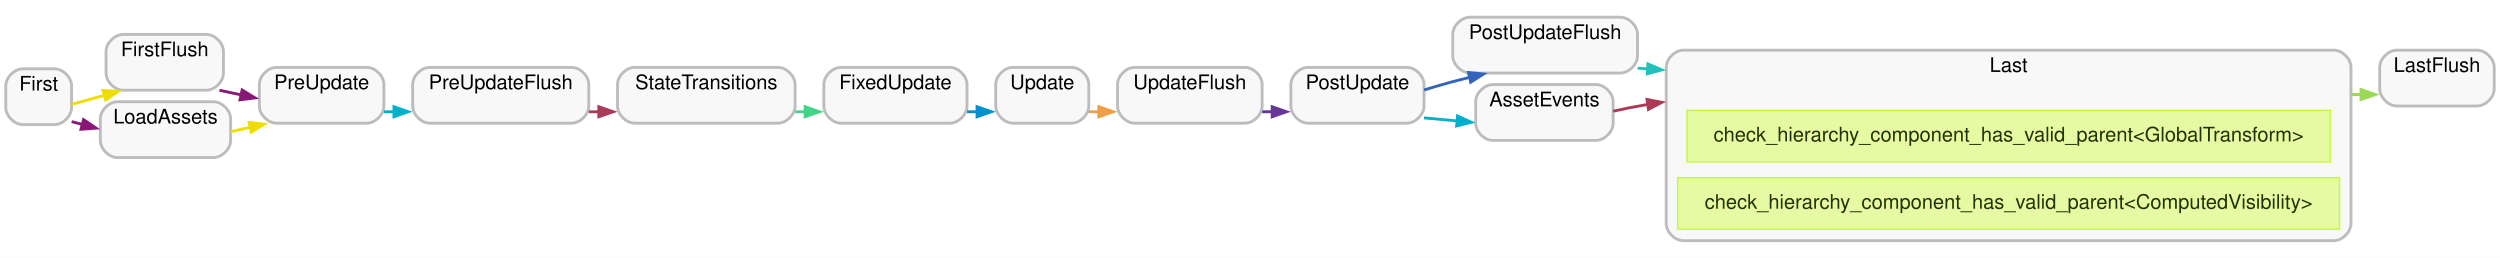
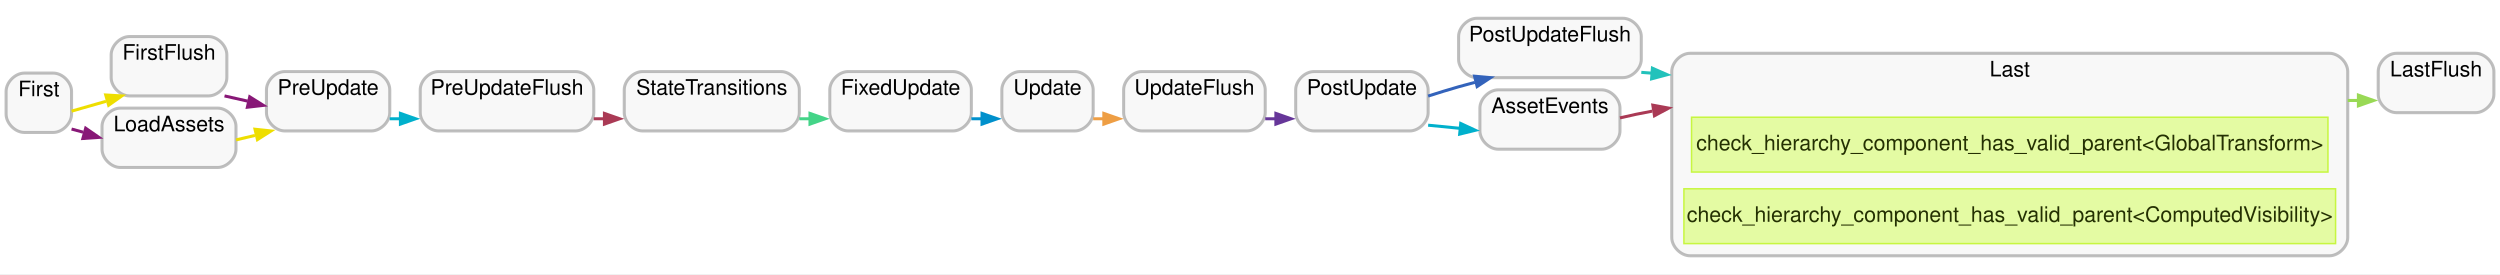
- <svg xmlns="http://www.w3.org/2000/svg" xmlns:xlink="http://www.w3.org/1999/xlink" width="1745pt" height="180pt" viewBox="0.00 0.00 1745.00 180.00">
+ <svg xmlns="http://www.w3.org/2000/svg" xmlns:xlink="http://www.w3.org/1999/xlink" width="1642pt" height="180pt" viewBox="0.00 0.00 1642.00 180.00">
  <g id="graph0" class="graph" transform="scale(1 1) rotate(0) translate(4 176)">
-     <polygon fill="white" stroke="none" points="-4,4 -4,-176 1741,-176 1741,4 -4,4" />
+     <polygon fill="white" stroke="none" points="-4,4 -4,-176 1638,-176 1638,4 -4,4" />
    <g id="clust1" class="cluster">
      <g id="a_clust1">
        <a xlink:title="Update">
-           <path fill="#000000" fill-opacity="0.031" stroke="#000000" stroke-width="2" stroke-opacity="0.251" d="M703,-90C703,-90 744,-90 744,-90 750,-90 756,-96 756,-102 756,-102 756,-117 756,-117 756,-123 750,-129 744,-129 744,-129 703,-129 703,-129 697,-129 691,-123 691,-117 691,-117 691,-102 691,-102 691,-96 697,-90 703,-90" />
-           <text text-anchor="middle" x="723.5" y="-113.8" font-family="Helvetica,sans-Serif" font-size="14.00">Update</text>
+           <path fill="#000000" fill-opacity="0.031" stroke="#000000" stroke-width="2" stroke-opacity="0.251" d="M666,-90C666,-90 702,-90 702,-90 708,-90 714,-96 714,-102 714,-102 714,-117 714,-117 714,-123 708,-129 702,-129 702,-129 666,-129 666,-129 660,-129 654,-123 654,-117 654,-117 654,-102 654,-102 654,-96 660,-90 666,-90" />
+           <text text-anchor="middle" x="684" y="-113.8" font-family="Helvetica,sans-Serif" font-size="14.00">Update</text>
        </a>
      </g>
    </g>
    <g id="clust2" class="cluster">
      <g id="a_clust2">
        <a xlink:title="FirstFlush">
-           <path fill="#000000" fill-opacity="0.031" stroke="#000000" stroke-width="2" stroke-opacity="0.251" d="M82,-113C82,-113 140,-113 140,-113 146,-113 152,-119 152,-125 152,-125 152,-140 152,-140 152,-146 146,-152 140,-152 140,-152 82,-152 82,-152 76,-152 70,-146 70,-140 70,-140 70,-125 70,-125 70,-119 76,-113 82,-113" />
-           <text text-anchor="middle" x="111" y="-136.8" font-family="Helvetica,sans-Serif" font-size="14.00">FirstFlush</text>
+           <path fill="#000000" fill-opacity="0.031" stroke="#000000" stroke-width="2" stroke-opacity="0.251" d="M81,-113C81,-113 133,-113 133,-113 139,-113 145,-119 145,-125 145,-125 145,-140 145,-140 145,-146 139,-152 133,-152 133,-152 81,-152 81,-152 75,-152 69,-146 69,-140 69,-140 69,-125 69,-125 69,-119 75,-113 81,-113" />
+           <text text-anchor="middle" x="107" y="-136.8" font-family="Helvetica,sans-Serif" font-size="14.00">FirstFlush</text>
        </a>
      </g>
    </g>
    <g id="clust3" class="cluster">
      <g id="a_clust3">
        <a xlink:title="PreUpdateFlush">
-           <path fill="#000000" fill-opacity="0.031" stroke="#000000" stroke-width="2" stroke-opacity="0.251" d="M296,-90C296,-90 395,-90 395,-90 401,-90 407,-96 407,-102 407,-102 407,-117 407,-117 407,-123 401,-129 395,-129 395,-129 296,-129 296,-129 290,-129 284,-123 284,-117 284,-117 284,-102 284,-102 284,-96 290,-90 296,-90" />
-           <text text-anchor="middle" x="345.5" y="-113.8" font-family="Helvetica,sans-Serif" font-size="14.00">PreUpdateFlush</text>
+           <path fill="#000000" fill-opacity="0.031" stroke="#000000" stroke-width="2" stroke-opacity="0.251" d="M284,-90C284,-90 374,-90 374,-90 380,-90 386,-96 386,-102 386,-102 386,-117 386,-117 386,-123 380,-129 374,-129 374,-129 284,-129 284,-129 278,-129 272,-123 272,-117 272,-117 272,-102 272,-102 272,-96 278,-90 284,-90" />
+           <text text-anchor="middle" x="329" y="-113.8" font-family="Helvetica,sans-Serif" font-size="14.00">PreUpdateFlush</text>
        </a>
      </g>
    </g>
    <g id="clust4" class="cluster">
      <g id="a_clust4">
        <a xlink:title="UpdateFlush">
-           <path fill="#000000" fill-opacity="0.031" stroke="#000000" stroke-width="2" stroke-opacity="0.251" d="M788,-90C788,-90 865,-90 865,-90 871,-90 877,-96 877,-102 877,-102 877,-117 877,-117 877,-123 871,-129 865,-129 865,-129 788,-129 788,-129 782,-129 776,-123 776,-117 776,-117 776,-102 776,-102 776,-96 782,-90 788,-90" />
-           <text text-anchor="middle" x="826.5" y="-113.8" font-family="Helvetica,sans-Serif" font-size="14.00">UpdateFlush</text>
+           <path fill="#000000" fill-opacity="0.031" stroke="#000000" stroke-width="2" stroke-opacity="0.251" d="M746,-90C746,-90 815,-90 815,-90 821,-90 827,-96 827,-102 827,-102 827,-117 827,-117 827,-123 821,-129 815,-129 815,-129 746,-129 746,-129 740,-129 734,-123 734,-117 734,-117 734,-102 734,-102 734,-96 740,-90 746,-90" />
+           <text text-anchor="middle" x="780.5" y="-113.8" font-family="Helvetica,sans-Serif" font-size="14.00">UpdateFlush</text>
        </a>
      </g>
    </g>
    <g id="clust5" class="cluster">
      <g id="a_clust5">
        <a xlink:title="PostUpdateFlush">
-           <path fill="#000000" fill-opacity="0.031" stroke="#000000" stroke-width="2" stroke-opacity="0.251" d="M1022,-125C1022,-125 1127,-125 1127,-125 1133,-125 1139,-131 1139,-137 1139,-137 1139,-152 1139,-152 1139,-158 1133,-164 1127,-164 1127,-164 1022,-164 1022,-164 1016,-164 1010,-158 1010,-152 1010,-152 1010,-137 1010,-137 1010,-131 1016,-125 1022,-125" />
-           <text text-anchor="middle" x="1074.5" y="-148.8" font-family="Helvetica,sans-Serif" font-size="14.00">PostUpdateFlush</text>
+           <path fill="#000000" fill-opacity="0.031" stroke="#000000" stroke-width="2" stroke-opacity="0.251" d="M966,-125C966,-125 1062,-125 1062,-125 1068,-125 1074,-131 1074,-137 1074,-137 1074,-152 1074,-152 1074,-158 1068,-164 1062,-164 1062,-164 966,-164 966,-164 960,-164 954,-158 954,-152 954,-152 954,-137 954,-137 954,-131 960,-125 966,-125" />
+           <text text-anchor="middle" x="1014" y="-148.8" font-family="Helvetica,sans-Serif" font-size="14.00">PostUpdateFlush</text>
        </a>
      </g>
    </g>
    <g id="clust6" class="cluster">
      <g id="a_clust6">
        <a xlink:title="LastFlush">
-           <path fill="#000000" fill-opacity="0.031" stroke="#000000" stroke-width="2" stroke-opacity="0.251" d="M1669,-102C1669,-102 1725,-102 1725,-102 1731,-102 1737,-108 1737,-114 1737,-114 1737,-129 1737,-129 1737,-135 1731,-141 1725,-141 1725,-141 1669,-141 1669,-141 1663,-141 1657,-135 1657,-129 1657,-129 1657,-114 1657,-114 1657,-108 1663,-102 1669,-102" />
-           <text text-anchor="middle" x="1697" y="-125.8" font-family="Helvetica,sans-Serif" font-size="14.00">LastFlush</text>
+           <path fill="#000000" fill-opacity="0.031" stroke="#000000" stroke-width="2" stroke-opacity="0.251" d="M1570,-102C1570,-102 1622,-102 1622,-102 1628,-102 1634,-108 1634,-114 1634,-114 1634,-129 1634,-129 1634,-135 1628,-141 1622,-141 1622,-141 1570,-141 1570,-141 1564,-141 1558,-135 1558,-129 1558,-129 1558,-114 1558,-114 1558,-108 1564,-102 1570,-102" />
+           <text text-anchor="middle" x="1596" y="-125.8" font-family="Helvetica,sans-Serif" font-size="14.00">LastFlush</text>
        </a>
      </g>
    </g>
    <g id="clust7" class="cluster">
      <g id="a_clust7">
        <a xlink:title="First">
-           <path fill="#000000" fill-opacity="0.031" stroke="#000000" stroke-width="2" stroke-opacity="0.251" d="M12,-89C12,-89 34,-89 34,-89 40,-89 46,-95 46,-101 46,-101 46,-116 46,-116 46,-122 40,-128 34,-128 34,-128 12,-128 12,-128 6,-128 0,-122 0,-116 0,-116 0,-101 0,-101 0,-95 6,-89 12,-89" />
-           <text text-anchor="middle" x="23" y="-112.8" font-family="Helvetica,sans-Serif" font-size="14.00">First</text>
+           <path fill="#000000" fill-opacity="0.031" stroke="#000000" stroke-width="2" stroke-opacity="0.251" d="M12,-89C12,-89 31,-89 31,-89 37,-89 43,-95 43,-101 43,-101 43,-116 43,-116 43,-122 37,-128 31,-128 31,-128 12,-128 12,-128 6,-128 0,-122 0,-116 0,-116 0,-101 0,-101 0,-95 6,-89 12,-89" />
+           <text text-anchor="middle" x="21.5" y="-112.8" font-family="Helvetica,sans-Serif" font-size="14.00">First</text>
        </a>
      </g>
    </g>
    <g id="clust8" class="cluster">
      <g id="a_clust8">
        <a xlink:title="PreUpdate">
-           <path fill="#000000" fill-opacity="0.031" stroke="#000000" stroke-width="2" stroke-opacity="0.251" d="M189,-90C189,-90 252,-90 252,-90 258,-90 264,-96 264,-102 264,-102 264,-117 264,-117 264,-123 258,-129 252,-129 252,-129 189,-129 189,-129 183,-129 177,-123 177,-117 177,-117 177,-102 177,-102 177,-96 183,-90 189,-90" />
-           <text text-anchor="middle" x="220.5" y="-113.8" font-family="Helvetica,sans-Serif" font-size="14.00">PreUpdate</text>
+           <path fill="#000000" fill-opacity="0.031" stroke="#000000" stroke-width="2" stroke-opacity="0.251" d="M183,-90C183,-90 240,-90 240,-90 246,-90 252,-96 252,-102 252,-102 252,-117 252,-117 252,-123 246,-129 240,-129 240,-129 183,-129 183,-129 177,-129 171,-123 171,-117 171,-117 171,-102 171,-102 171,-96 177,-90 183,-90" />
+           <text text-anchor="middle" x="211.5" y="-113.8" font-family="Helvetica,sans-Serif" font-size="14.00">PreUpdate</text>
        </a>
      </g>
    </g>
    <g id="clust9" class="cluster">
      <g id="a_clust9">
        <a xlink:title="StateTransitions">
-           <path fill="#000000" fill-opacity="0.031" stroke="#000000" stroke-width="2" stroke-opacity="0.251" d="M439,-90C439,-90 539,-90 539,-90 545,-90 551,-96 551,-102 551,-102 551,-117 551,-117 551,-123 545,-129 539,-129 539,-129 439,-129 439,-129 433,-129 427,-123 427,-117 427,-117 427,-102 427,-102 427,-96 433,-90 439,-90" />
-           <text text-anchor="middle" x="489" y="-113.8" font-family="Helvetica,sans-Serif" font-size="14.00">StateTransitions</text>
+           <path fill="#000000" fill-opacity="0.031" stroke="#000000" stroke-width="2" stroke-opacity="0.251" d="M418,-90C418,-90 509,-90 509,-90 515,-90 521,-96 521,-102 521,-102 521,-117 521,-117 521,-123 515,-129 509,-129 509,-129 418,-129 418,-129 412,-129 406,-123 406,-117 406,-117 406,-102 406,-102 406,-96 412,-90 418,-90" />
+           <text text-anchor="middle" x="463.5" y="-113.8" font-family="Helvetica,sans-Serif" font-size="14.00">StateTransitions</text>
        </a>
      </g>
    </g>
    <g id="clust10" class="cluster">
      <g id="a_clust10">
        <a xlink:title="FixedUpdate">
-           <path fill="#000000" fill-opacity="0.031" stroke="#000000" stroke-width="2" stroke-opacity="0.251" d="M583,-90C583,-90 659,-90 659,-90 665,-90 671,-96 671,-102 671,-102 671,-117 671,-117 671,-123 665,-129 659,-129 659,-129 583,-129 583,-129 577,-129 571,-123 571,-117 571,-117 571,-102 571,-102 571,-96 577,-90 583,-90" />
-           <text text-anchor="middle" x="621" y="-113.8" font-family="Helvetica,sans-Serif" font-size="14.00">FixedUpdate</text>
+           <path fill="#000000" fill-opacity="0.031" stroke="#000000" stroke-width="2" stroke-opacity="0.251" d="M553,-90C553,-90 622,-90 622,-90 628,-90 634,-96 634,-102 634,-102 634,-117 634,-117 634,-123 628,-129 622,-129 622,-129 553,-129 553,-129 547,-129 541,-123 541,-117 541,-117 541,-102 541,-102 541,-96 547,-90 553,-90" />
+           <text text-anchor="middle" x="587.5" y="-113.8" font-family="Helvetica,sans-Serif" font-size="14.00">FixedUpdate</text>
        </a>
      </g>
    </g>
    <g id="clust11" class="cluster">
      <g id="a_clust11">
        <a xlink:title="PostUpdate">
-           <path fill="#000000" fill-opacity="0.031" stroke="#000000" stroke-width="2" stroke-opacity="0.251" d="M909,-90C909,-90 978,-90 978,-90 984,-90 990,-96 990,-102 990,-102 990,-117 990,-117 990,-123 984,-129 978,-129 978,-129 909,-129 909,-129 903,-129 897,-123 897,-117 897,-117 897,-102 897,-102 897,-96 903,-90 909,-90" />
-           <text text-anchor="middle" x="943.5" y="-113.8" font-family="Helvetica,sans-Serif" font-size="14.00">PostUpdate</text>
+           <path fill="#000000" fill-opacity="0.031" stroke="#000000" stroke-width="2" stroke-opacity="0.251" d="M859,-90C859,-90 922,-90 922,-90 928,-90 934,-96 934,-102 934,-102 934,-117 934,-117 934,-123 928,-129 922,-129 922,-129 859,-129 859,-129 853,-129 847,-123 847,-117 847,-117 847,-102 847,-102 847,-96 853,-90 859,-90" />
+           <text text-anchor="middle" x="890.5" y="-113.8" font-family="Helvetica,sans-Serif" font-size="14.00">PostUpdate</text>
        </a>
      </g>
    </g>
    <g id="clust12" class="cluster">
      <g id="a_clust12">
        <a xlink:title="Last">
-           <path fill="#000000" fill-opacity="0.031" stroke="#000000" stroke-width="2" stroke-opacity="0.251" d="M1171,-8C1171,-8 1625,-8 1625,-8 1631,-8 1637,-14 1637,-20 1637,-20 1637,-129 1637,-129 1637,-135 1631,-141 1625,-141 1625,-141 1171,-141 1171,-141 1165,-141 1159,-135 1159,-129 1159,-129 1159,-20 1159,-20 1159,-14 1165,-8 1171,-8" />
-           <text text-anchor="middle" x="1398" y="-125.8" font-family="Helvetica,sans-Serif" font-size="14.00">Last</text>
+           <path fill="#000000" fill-opacity="0.031" stroke="#000000" stroke-width="2" stroke-opacity="0.251" d="M1106,-8C1106,-8 1526,-8 1526,-8 1532,-8 1538,-14 1538,-20 1538,-20 1538,-129 1538,-129 1538,-135 1532,-141 1526,-141 1526,-141 1106,-141 1106,-141 1100,-141 1094,-135 1094,-129 1094,-129 1094,-20 1094,-20 1094,-14 1100,-8 1106,-8" />
+           <text text-anchor="middle" x="1316" y="-125.8" font-family="Helvetica,sans-Serif" font-size="14.00">Last</text>
        </a>
      </g>
    </g>
    <g id="clust13" class="cluster">
      <g id="a_clust13">
        <a xlink:title="LoadAssets">
-           <path fill="#000000" fill-opacity="0.031" stroke="#000000" stroke-width="2" stroke-opacity="0.251" d="M78,-66C78,-66 145,-66 145,-66 151,-66 157,-72 157,-78 157,-78 157,-93 157,-93 157,-99 151,-105 145,-105 145,-105 78,-105 78,-105 72,-105 66,-99 66,-93 66,-93 66,-78 66,-78 66,-72 72,-66 78,-66" />
-           <text text-anchor="middle" x="111.5" y="-89.8" font-family="Helvetica,sans-Serif" font-size="14.00">LoadAssets</text>
+           <path fill="#000000" fill-opacity="0.031" stroke="#000000" stroke-width="2" stroke-opacity="0.251" d="M75,-66C75,-66 139,-66 139,-66 145,-66 151,-72 151,-78 151,-78 151,-93 151,-93 151,-99 145,-105 139,-105 139,-105 75,-105 75,-105 69,-105 63,-99 63,-93 63,-93 63,-78 63,-78 63,-72 69,-66 75,-66" />
+           <text text-anchor="middle" x="107" y="-89.8" font-family="Helvetica,sans-Serif" font-size="14.00">LoadAssets</text>
        </a>
      </g>
    </g>
    <g id="clust14" class="cluster">
      <g id="a_clust14">
        <a xlink:title="AssetEvents">
-           <path fill="#000000" fill-opacity="0.031" stroke="#000000" stroke-width="2" stroke-opacity="0.251" d="M1038,-78C1038,-78 1110,-78 1110,-78 1116,-78 1122,-84 1122,-90 1122,-90 1122,-105 1122,-105 1122,-111 1116,-117 1110,-117 1110,-117 1038,-117 1038,-117 1032,-117 1026,-111 1026,-105 1026,-105 1026,-90 1026,-90 1026,-84 1032,-78 1038,-78" />
-           <text text-anchor="middle" x="1074" y="-101.8" font-family="Helvetica,sans-Serif" font-size="14.00">AssetEvents</text>
+           <path fill="#000000" fill-opacity="0.031" stroke="#000000" stroke-width="2" stroke-opacity="0.251" d="M980,-78C980,-78 1048,-78 1048,-78 1054,-78 1060,-84 1060,-90 1060,-90 1060,-105 1060,-105 1060,-111 1054,-117 1048,-117 1048,-117 980,-117 980,-117 974,-117 968,-111 968,-105 968,-105 968,-90 968,-90 968,-84 974,-78 980,-78" />
+           <text text-anchor="middle" x="1014" y="-101.8" font-family="Helvetica,sans-Serif" font-size="14.00">AssetEvents</text>
        </a>
      </g>
    </g>
    <g id="edge7" class="edge">
      <g id="a_edge7">
        <a xlink:title="Update → UpdateFlush">
-           <path fill="none" stroke="#ee9e44" stroke-width="2" d="M756,-98C758.35,-98 760.77,-98 763.22,-98" />
-           <polygon fill="#ee9e44" stroke="#ee9e44" stroke-width="2" points="762.97,-101.5 772.97,-98 762.97,-94.5 762.97,-101.5" />
+           <path fill="none" stroke="#ee9e44" stroke-width="2" d="M714,-98C716.33,-98 718.74,-98 721.18,-98" />
+           <polygon fill="#ee9e44" stroke="#ee9e44" stroke-width="2" points="721,-101.5 731,-98 721,-94.5 721,-101.5" />
        </a>
      </g>
    </g>
    <g id="edge2" class="edge">
      <g id="a_edge2">
        <a xlink:title="FirstFlush → PreUpdate">
-           <path fill="none" stroke="#881877" stroke-width="2" d="M149.2,-113C154.17,-111.94 159.34,-110.82 164.52,-109.71" />
-           <polygon fill="#881877" stroke="#881877" stroke-width="2" points="165,-113.19 174.04,-107.66 163.53,-106.34 165,-113.19" />
+           <path fill="none" stroke="#881877" stroke-width="2" d="M143.47,-113C148.38,-111.89 153.51,-110.74 158.64,-109.58" />
+           <polygon fill="#881877" stroke="#881877" stroke-width="2" points="160.02,-112.41 169,-106.79 158.48,-105.58 160.02,-112.41" />
        </a>
      </g>
    </g>
    <g id="edge4" class="edge">
      <g id="a_edge4">
        <a xlink:title="PreUpdateFlush → StateTransitions">
-           <path fill="none" stroke="#aa3a55" stroke-width="2" d="M407,-98C409.39,-98 411.8,-98 414.21,-98" />
-           <polygon fill="#aa3a55" stroke="#aa3a55" stroke-width="2" points="413.98,-101.5 423.98,-98 413.98,-94.5 413.98,-101.5" />
+           <path fill="none" stroke="#aa3a55" stroke-width="2" d="M386,-98C388.39,-98 390.79,-98 393.21,-98" />
+           <polygon fill="#aa3a55" stroke="#aa3a55" stroke-width="2" points="393,-101.5 403,-98 393,-94.5 393,-101.5" />
        </a>
      </g>
    </g>
    <g id="edge8" class="edge">
      <g id="a_edge8">
        <a xlink:title="UpdateFlush → PostUpdate">
-           <path fill="none" stroke="#663699" stroke-width="2" d="M877,-98C879.43,-98 881.88,-98 884.32,-98" />
-           <polygon fill="#663699" stroke="#663699" stroke-width="2" points="883.98,-101.5 893.98,-98 883.98,-94.5 883.98,-101.5" />
+           <path fill="none" stroke="#663699" stroke-width="2" d="M827,-98C829.32,-98 831.66,-98 834,-98" />
+           <polygon fill="#663699" stroke="#663699" stroke-width="2" points="834,-101.5 844,-98 834,-94.5 834,-101.5" />
        </a>
      </g>
    </g>
    <g id="edge10" class="edge">
      <g id="a_edge10">
        <a xlink:title="PostUpdateFlush → Last">
-           <path fill="none" stroke="#22c2bb" stroke-width="2" d="M1139,-128.43C1141.34,-128.26 1143.72,-128.09 1146.14,-127.92" />
-           <polygon fill="#22c2bb" stroke="#22c2bb" stroke-width="2" points="1146.26,-131.42 1155.98,-127.22 1145.76,-124.44 1146.26,-131.42" />
+           <path fill="none" stroke="#22c2bb" stroke-width="2" d="M1074,-128.48C1076.43,-128.29 1078.91,-128.1 1081.43,-127.91" />
+           <polygon fill="#22c2bb" stroke="#22c2bb" stroke-width="2" points="1081.3,-131.2 1091,-126.94 1080.77,-124.22 1081.3,-131.2" />
        </a>
      </g>
    </g>
    <g id="edge1" class="edge">
      <g id="a_edge1">
        <a xlink:title="First → FirstFlush">
-           <path fill="none" stroke="#eede00" stroke-width="2" d="M46,-103.14C53.02,-105.1 61.02,-107.33 68.95,-109.54" />
-           <polygon fill="#eede00" stroke="#eede00" stroke-width="2" points="67.85,-112.87 78.43,-112.19 69.74,-106.13 67.85,-112.87" />
+           <path fill="none" stroke="#eede00" stroke-width="2" d="M43,-103C49.88,-104.97 57.78,-107.22 65.61,-109.46" />
+           <polygon fill="#eede00" stroke="#eede00" stroke-width="2" points="65.44,-113.62 76.01,-113 67.36,-106.89 65.44,-113.62" />
        </a>
      </g>
    </g>
    <g id="edge13" class="edge">
      <g id="a_edge13">
        <a xlink:title="First → LoadAssets">
-           <path fill="none" stroke="#881877" stroke-width="2" d="M46,-91.12C48.46,-90.46 51.05,-89.77 53.71,-89.05" />
-           <polygon fill="#881877" stroke="#881877" stroke-width="2" points="54.32,-92.51 63.08,-86.55 52.51,-85.75 54.32,-92.51" />
+           <path fill="none" stroke="#881877" stroke-width="2" d="M43,-91.25C45.41,-90.59 47.94,-89.9 50.55,-89.18" />
+           <polygon fill="#881877" stroke="#881877" stroke-width="2" points="52.28,-91.79 61,-85.77 50.43,-85.04 52.28,-91.79" />
        </a>
      </g>
    </g>
    <g id="edge3" class="edge">
      <g id="a_edge3">
        <a xlink:title="PreUpdate → PreUpdateFlush">
-           <path fill="none" stroke="#00b0cc" stroke-width="2" d="M264,-98C266.39,-98 268.82,-98 271.28,-98" />
-           <polygon fill="#00b0cc" stroke="#00b0cc" stroke-width="2" points="270.98,-101.5 280.98,-98 270.98,-94.5 270.98,-101.5" />
+           <path fill="none" stroke="#00b0cc" stroke-width="2" d="M252,-98C254.38,-98 256.8,-98 259.25,-98" />
+           <polygon fill="#00b0cc" stroke="#00b0cc" stroke-width="2" points="259,-101.5 269,-98 259,-94.5 259,-101.5" />
        </a>
      </g>
    </g>
    <g id="edge5" class="edge">
      <g id="a_edge5">
        <a xlink:title="StateTransitions → FixedUpdate">
-           <path fill="none" stroke="#44d488" stroke-width="2" d="M551,-98C553.39,-98 555.79,-98 558.19,-98" />
-           <polygon fill="#44d488" stroke="#44d488" stroke-width="2" points="557.98,-101.5 567.98,-98 557.98,-94.5 557.98,-101.5" />
+           <path fill="none" stroke="#44d488" stroke-width="2" d="M521,-98C523.35,-98 525.71,-98 528.07,-98" />
+           <polygon fill="#44d488" stroke="#44d488" stroke-width="2" points="528,-101.5 538,-98 528,-94.5 528,-101.5" />
        </a>
      </g>
    </g>
    <g id="edge6" class="edge">
      <g id="a_edge6">
        <a xlink:title="FixedUpdate → Update">
-           <path fill="none" stroke="#0090cc" stroke-width="2" d="M671,-98C673.37,-98 675.75,-98 678.11,-98" />
-           <polygon fill="#0090cc" stroke="#0090cc" stroke-width="2" points="677.98,-101.5 687.98,-98 677.98,-94.5 677.98,-101.5" />
+           <path fill="none" stroke="#0090cc" stroke-width="2" d="M634,-98C636.35,-98 638.7,-98 641.03,-98" />
+           <polygon fill="#0090cc" stroke="#0090cc" stroke-width="2" points="641,-101.5 651,-98 641,-94.5 641,-101.5" />
        </a>
      </g>
    </g>
    <g id="edge9" class="edge">
      <g id="a_edge9">
        <a xlink:title="PostUpdate → PostUpdateFlush">
-           <path fill="none" stroke="#3363bb" stroke-width="2" d="M990,-113.21C996.68,-115.25 1003.5,-117.25 1010,-119 1013.93,-120.06 1018.01,-121.1 1022.12,-122.11" />
-           <polygon fill="#3363bb" stroke="#3363bb" stroke-width="2" points="1020.95,-125.42 1031.48,-124.31 1022.55,-118.61 1020.95,-125.42" />
+           <path fill="none" stroke="#3363bb" stroke-width="2" d="M934,-112.9C940.67,-115.04 947.5,-117.15 954,-119 957.47,-119.99 961.07,-120.96 964.7,-121.91" />
+           <polygon fill="#3363bb" stroke="#3363bb" stroke-width="2" points="964.48,-125.96 975.03,-125 966.18,-119.17 964.48,-125.96" />
        </a>
      </g>
    </g>
    <g id="edge14" class="edge">
      <g id="a_edge14">
        <a xlink:title="PostUpdate → AssetEvents">
-           <path fill="none" stroke="#00b0cc" stroke-width="2" d="M990,-93.72C997.5,-93.02 1005.36,-92.29 1013.14,-91.57" />
-           <polygon fill="#00b0cc" stroke="#00b0cc" stroke-width="2" points="1013.36,-95.06 1022.99,-90.65 1012.71,-88.09 1013.36,-95.06" />
+           <path fill="none" stroke="#00b0cc" stroke-width="2" d="M934,-93.77C940.82,-93.1 947.97,-92.4 955.07,-91.7" />
+           <polygon fill="#00b0cc" stroke="#00b0cc" stroke-width="2" points="955.39,-94.89 965,-90.43 954.71,-87.92 955.39,-94.89" />
        </a>
      </g>
    </g>
    <g id="edge11" class="edge">
      <g id="a_edge11">
        <a xlink:title="Last → LastFlush">
-           <path fill="none" stroke="#99d955" stroke-width="2" d="M1637,-110C1639.43,-110 1641.82,-110 1644.15,-110" />
-           <polygon fill="#99d955" stroke="#99d955" stroke-width="2" points="1643.98,-113.5 1653.98,-110 1643.98,-106.5 1643.98,-113.5" />
+           <path fill="none" stroke="#99d955" stroke-width="2" d="M1538,-110C1540.54,-110 1543.03,-110 1545.46,-110" />
+           <polygon fill="#99d955" stroke="#99d955" stroke-width="2" points="1545,-113.5 1555,-110 1545,-106.5 1545,-113.5" />
        </a>
      </g>
    </g>
    <g id="node13" class="node">
      <g id="a_node13">
        <a xlink:title="bevy_hierarchy::valid_parent_check_plugin::check_hierarchy_component_has_valid_parent&lt;bevy_transform::components::global_transform::GlobalTransform&gt;">
-           <polygon fill="#e4fba3" stroke="#c7f641" points="1622.5,-99 1173.5,-99 1173.5,-63 1622.5,-63 1622.5,-99" />
-           <text text-anchor="middle" x="1398" y="-77.3" font-family="Helvetica,sans-Serif" font-size="14.00" fill="#243002">check_hierarchy_component_has_valid_parent&lt;GlobalTransform&gt;</text>
+           <polygon fill="#e4fba3" stroke="#c7f641" points="1525,-99 1107,-99 1107,-63 1525,-63 1525,-99" />
+           <text text-anchor="middle" x="1316" y="-77.3" font-family="Helvetica,sans-Serif" font-size="14.00" fill="#243002">check_hierarchy_component_has_valid_parent&lt;GlobalTransform&gt;</text>
        </a>
      </g>
    </g>
    <g id="node14" class="node">
      <g id="a_node14">
        <a xlink:title="bevy_hierarchy::valid_parent_check_plugin::check_hierarchy_component_has_valid_parent&lt;bevy_render::view::visibility::ComputedVisibility&gt;">
-           <polygon fill="#e4fba3" stroke="#c7f641" points="1629,-52 1167,-52 1167,-16 1629,-16 1629,-52" />
-           <text text-anchor="middle" x="1398" y="-30.3" font-family="Helvetica,sans-Serif" font-size="14.00" fill="#243002">check_hierarchy_component_has_valid_parent&lt;ComputedVisibility&gt;</text>
+           <polygon fill="#e4fba3" stroke="#c7f641" points="1530,-52 1102,-52 1102,-16 1530,-16 1530,-52" />
+           <text text-anchor="middle" x="1316" y="-30.3" font-family="Helvetica,sans-Serif" font-size="14.00" fill="#243002">check_hierarchy_component_has_valid_parent&lt;ComputedVisibility&gt;</text>
        </a>
      </g>
    </g>
    <g id="edge12" class="edge">
      <g id="a_edge12">
        <a xlink:title="LoadAssets → PreUpdate">
-           <path fill="none" stroke="#eede00" stroke-width="2" d="M157,-84.09C161.6,-85.12 166.28,-86.18 170.91,-87.21" />
-           <polygon fill="#eede00" stroke="#eede00" stroke-width="2" points="169.87,-90.57 180.39,-89.34 171.4,-83.74 169.87,-90.57" />
+           <path fill="none" stroke="#eede00" stroke-width="2" d="M151,-84.12C155.12,-85.09 159.3,-86.07 163.45,-87.05" />
+           <polygon fill="#eede00" stroke="#eede00" stroke-width="2" points="163.48,-91.12 174.02,-90 165.08,-84.31 163.48,-91.12" />
        </a>
      </g>
    </g>
    <g id="edge15" class="edge">
      <g id="a_edge15">
        <a xlink:title="AssetEvents → Last">
-           <path fill="none" stroke="#aa3a55" stroke-width="2" d="M1122,-98.38C1129.85,-100.13 1138.11,-101.8 1146.27,-103.15" />
-           <polygon fill="#aa3a55" stroke="#aa3a55" stroke-width="2" points="1145.61,-106.59 1156,-104.56 1146.61,-99.66 1145.61,-106.59" />
+           <path fill="none" stroke="#aa3a55" stroke-width="2" d="M1060,-98.57C1066.87,-100.19 1074.05,-101.72 1081.17,-103" />
+           <polygon fill="#aa3a55" stroke="#aa3a55" stroke-width="2" points="1081.58,-106.92 1092,-105 1082.66,-100 1081.58,-106.92" />
        </a>
      </g>
    </g>
  </g>
</svg>
